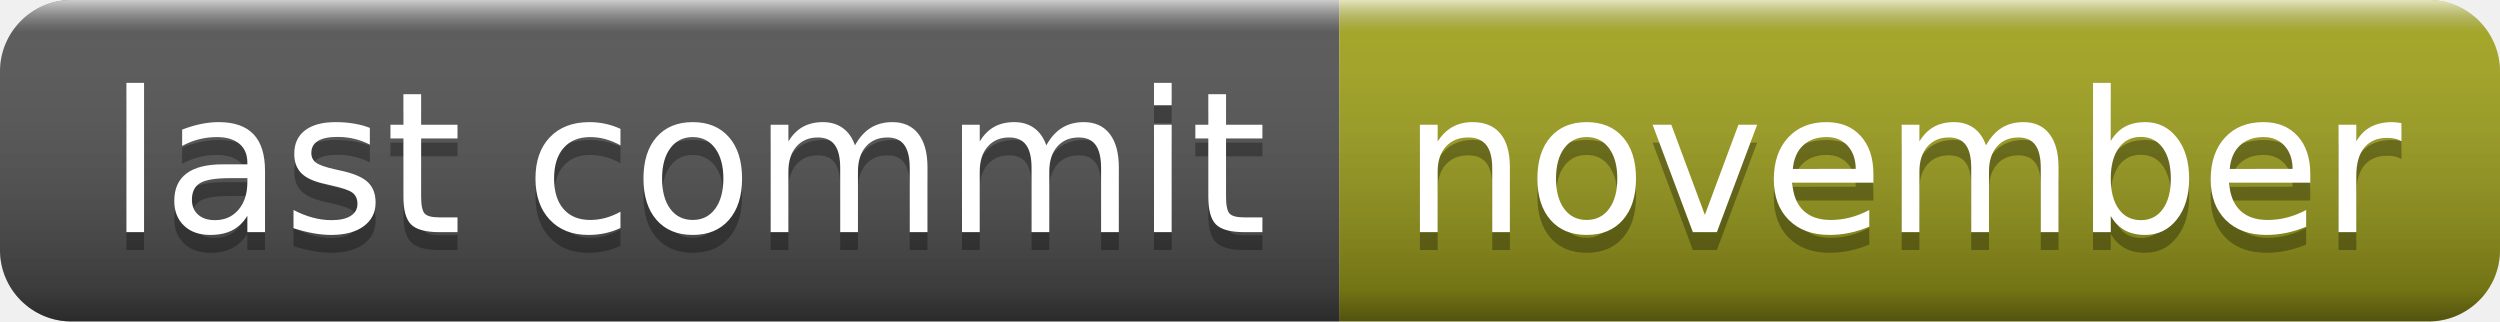
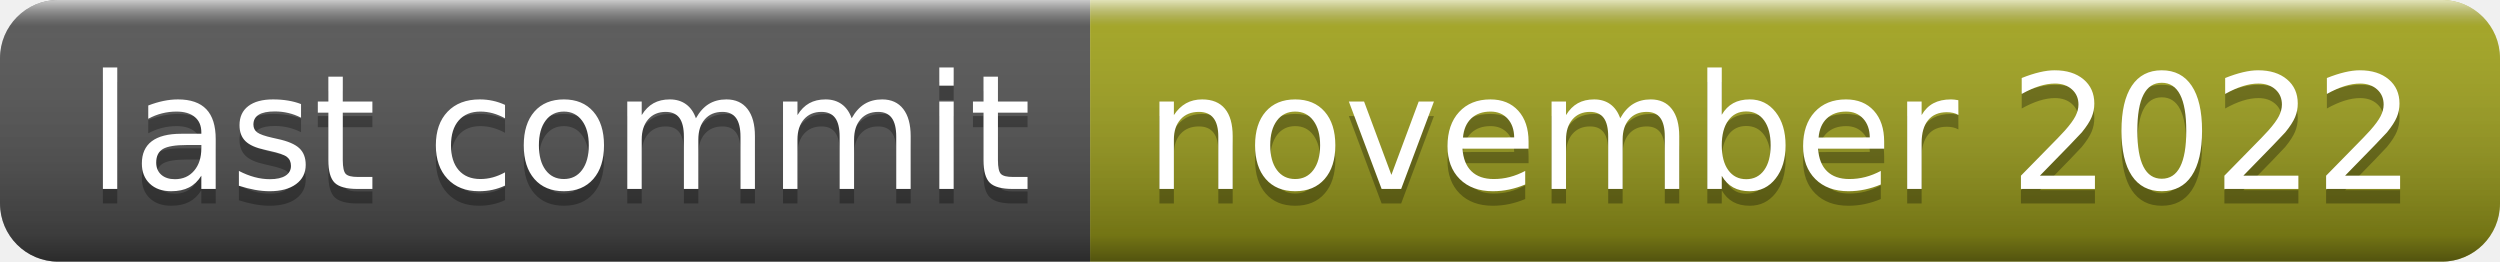
- <svg xmlns="http://www.w3.org/2000/svg" width="140" height="18" role="img" aria-label="last commit: november">
+ <svg xmlns="http://www.w3.org/2000/svg" width="172" height="18" role="img" aria-label="last commit: november 2022">
  <linearGradient id="s" x2="0" y2="100%">
    <stop offset="0" stop-color="#fff" stop-opacity=".7" />
    <stop offset=".1" stop-color="#aaa" stop-opacity=".1" />
    <stop offset=".9" stop-color="#000" stop-opacity=".3" />
    <stop offset="1" stop-color="#000" stop-opacity=".5" />
  </linearGradient>
  <clipPath id="r">
-     <rect width="140" height="18" rx="4" fill="#fff" />
+     <rect width="172" height="18" rx="4" fill="#fff" />
  </clipPath>
  <g clip-path="url(#r)">
    <rect width="75" height="18" fill="#555" />
-     <rect x="75" width="65" height="18" fill="#a4a61d" />
-     <rect width="140" height="18" fill="url(#s)" />
+     <rect x="75" width="97" height="18" fill="#a4a61d" />
+     <rect width="172" height="18" fill="url(#s)" />
  </g>
  <g fill="#fff" text-anchor="middle" font-family="Verdana,Geneva,DejaVu Sans,sans-serif" text-rendering="geometricPrecision" font-size="110">
    <text aria-hidden="true" x="385" y="140" fill="#010101" fill-opacity=".3" transform="scale(.1)" textLength="650">last commit</text>
    <text x="385" y="130" transform="scale(.1)" fill="#fff" textLength="650">last commit</text>
-     <text aria-hidden="true" x="1065" y="140" fill="#010101" fill-opacity=".3" transform="scale(.1)" textLength="550">november</text>
-     <text x="1065" y="130" transform="scale(.1)" fill="#fff" textLength="550">november</text>
+     <text aria-hidden="true" x="1225" y="140" fill="#010101" fill-opacity=".3" transform="scale(.1)" textLength="870">november 2022</text>
+     <text x="1225" y="130" transform="scale(.1)" fill="#fff" textLength="870">november 2022</text>
  </g>
</svg>
